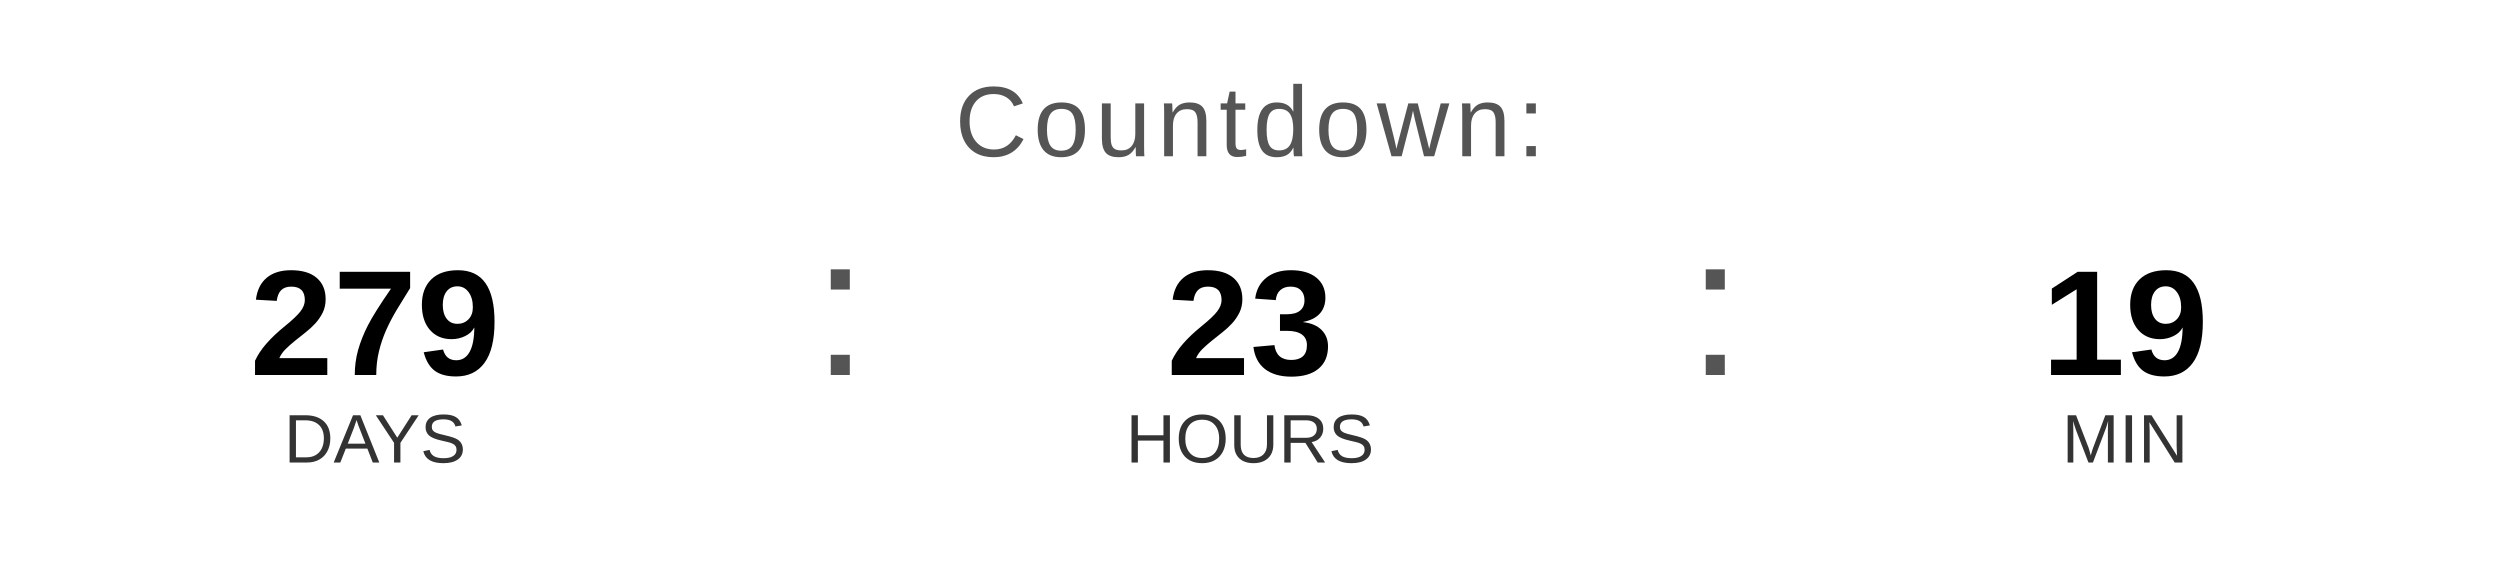
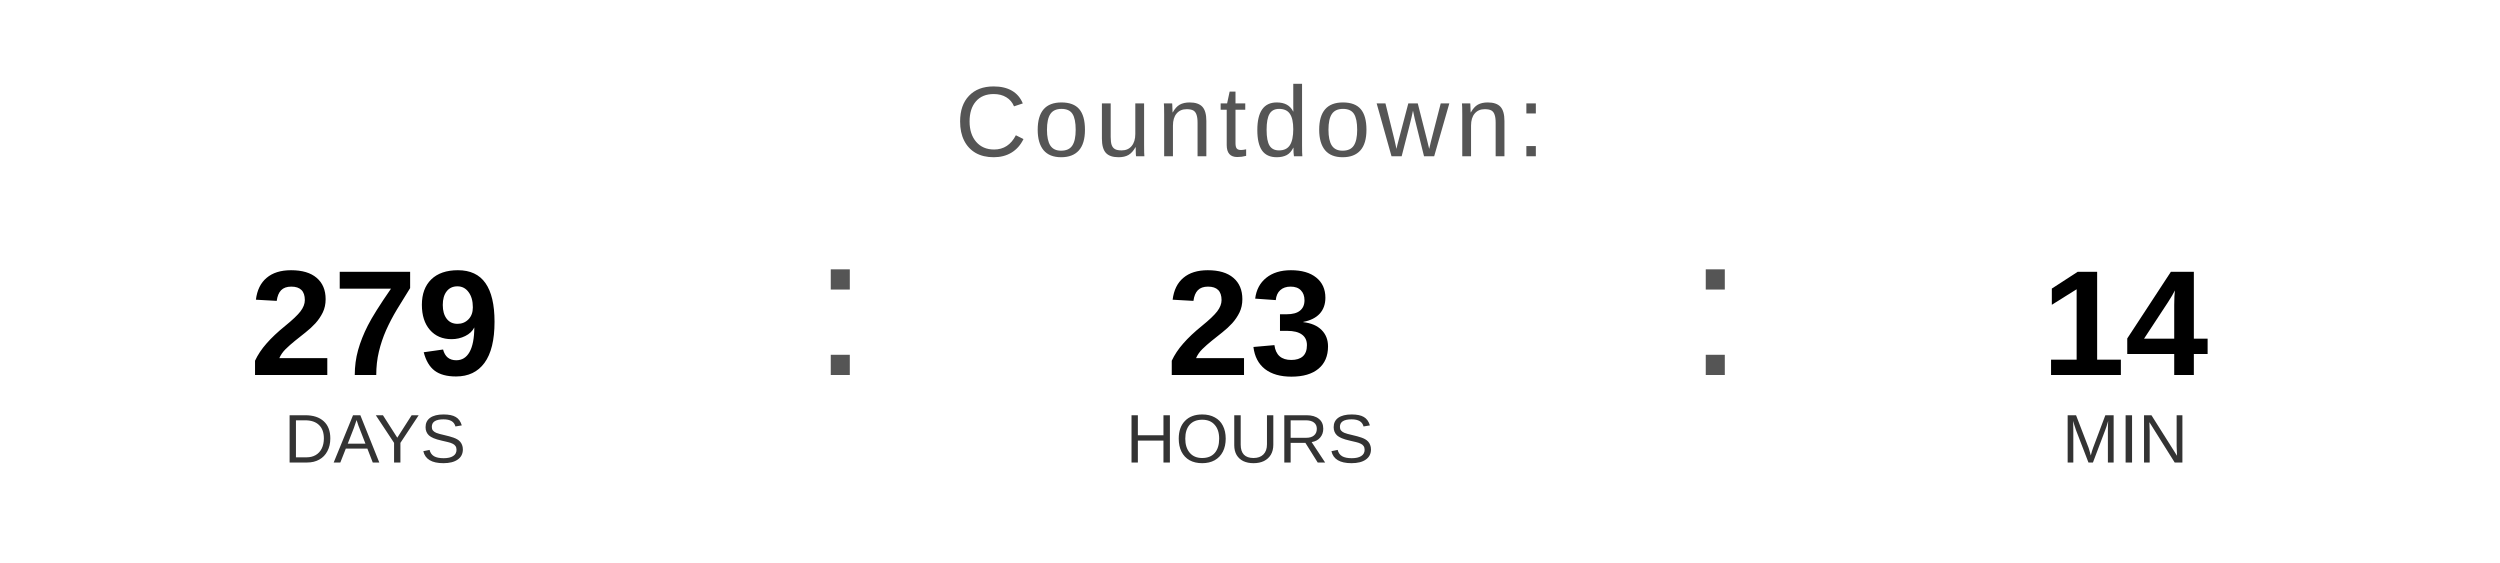
<svg xmlns="http://www.w3.org/2000/svg" width="400" height="90" viewBox="0 0 400 90">
  <text x="200" y="25" font-family="Arial, Helvetica, sans-serif" font-size="16" fill="#555555" text-anchor="middle" letter-spacing="1">
    Countdown:
  </text>
  <text x="60" y="60" font-family="Arial, Helvetica, sans-serif" font-size="24" font-weight="bold" fill="#000000" text-anchor="middle">279</text>
  <text x="60" y="74" font-family="Arial, Helvetica, sans-serif" font-size="11" fill="#333333" text-anchor="middle">DAYS</text>
  <text x="130" y="60" font-family="Arial, sans-serif" font-size="32" fill="#555555">:</text>
  <text x="200" y="60" font-family="Arial, Helvetica, sans-serif" font-size="24" font-weight="bold" fill="#000000" text-anchor="middle">23</text>
  <text x="200" y="74" font-family="Arial, Helvetica, sans-serif" font-size="11" fill="#333333" text-anchor="middle">HOURS</text>
  <text x="270" y="60" font-family="Arial, sans-serif" font-size="32" fill="#555555">:</text>
-   <text x="340" y="60" font-family="Arial, Helvetica, sans-serif" font-size="24" font-weight="bold" fill="#000000" text-anchor="middle">19</text>
+   <text x="340" y="60" font-family="Arial, Helvetica, sans-serif" font-size="24" font-weight="bold" fill="#000000" text-anchor="middle">14</text>
  <text x="340" y="74" font-family="Arial, Helvetica, sans-serif" font-size="11" fill="#333333" text-anchor="middle">MIN</text>
</svg>
